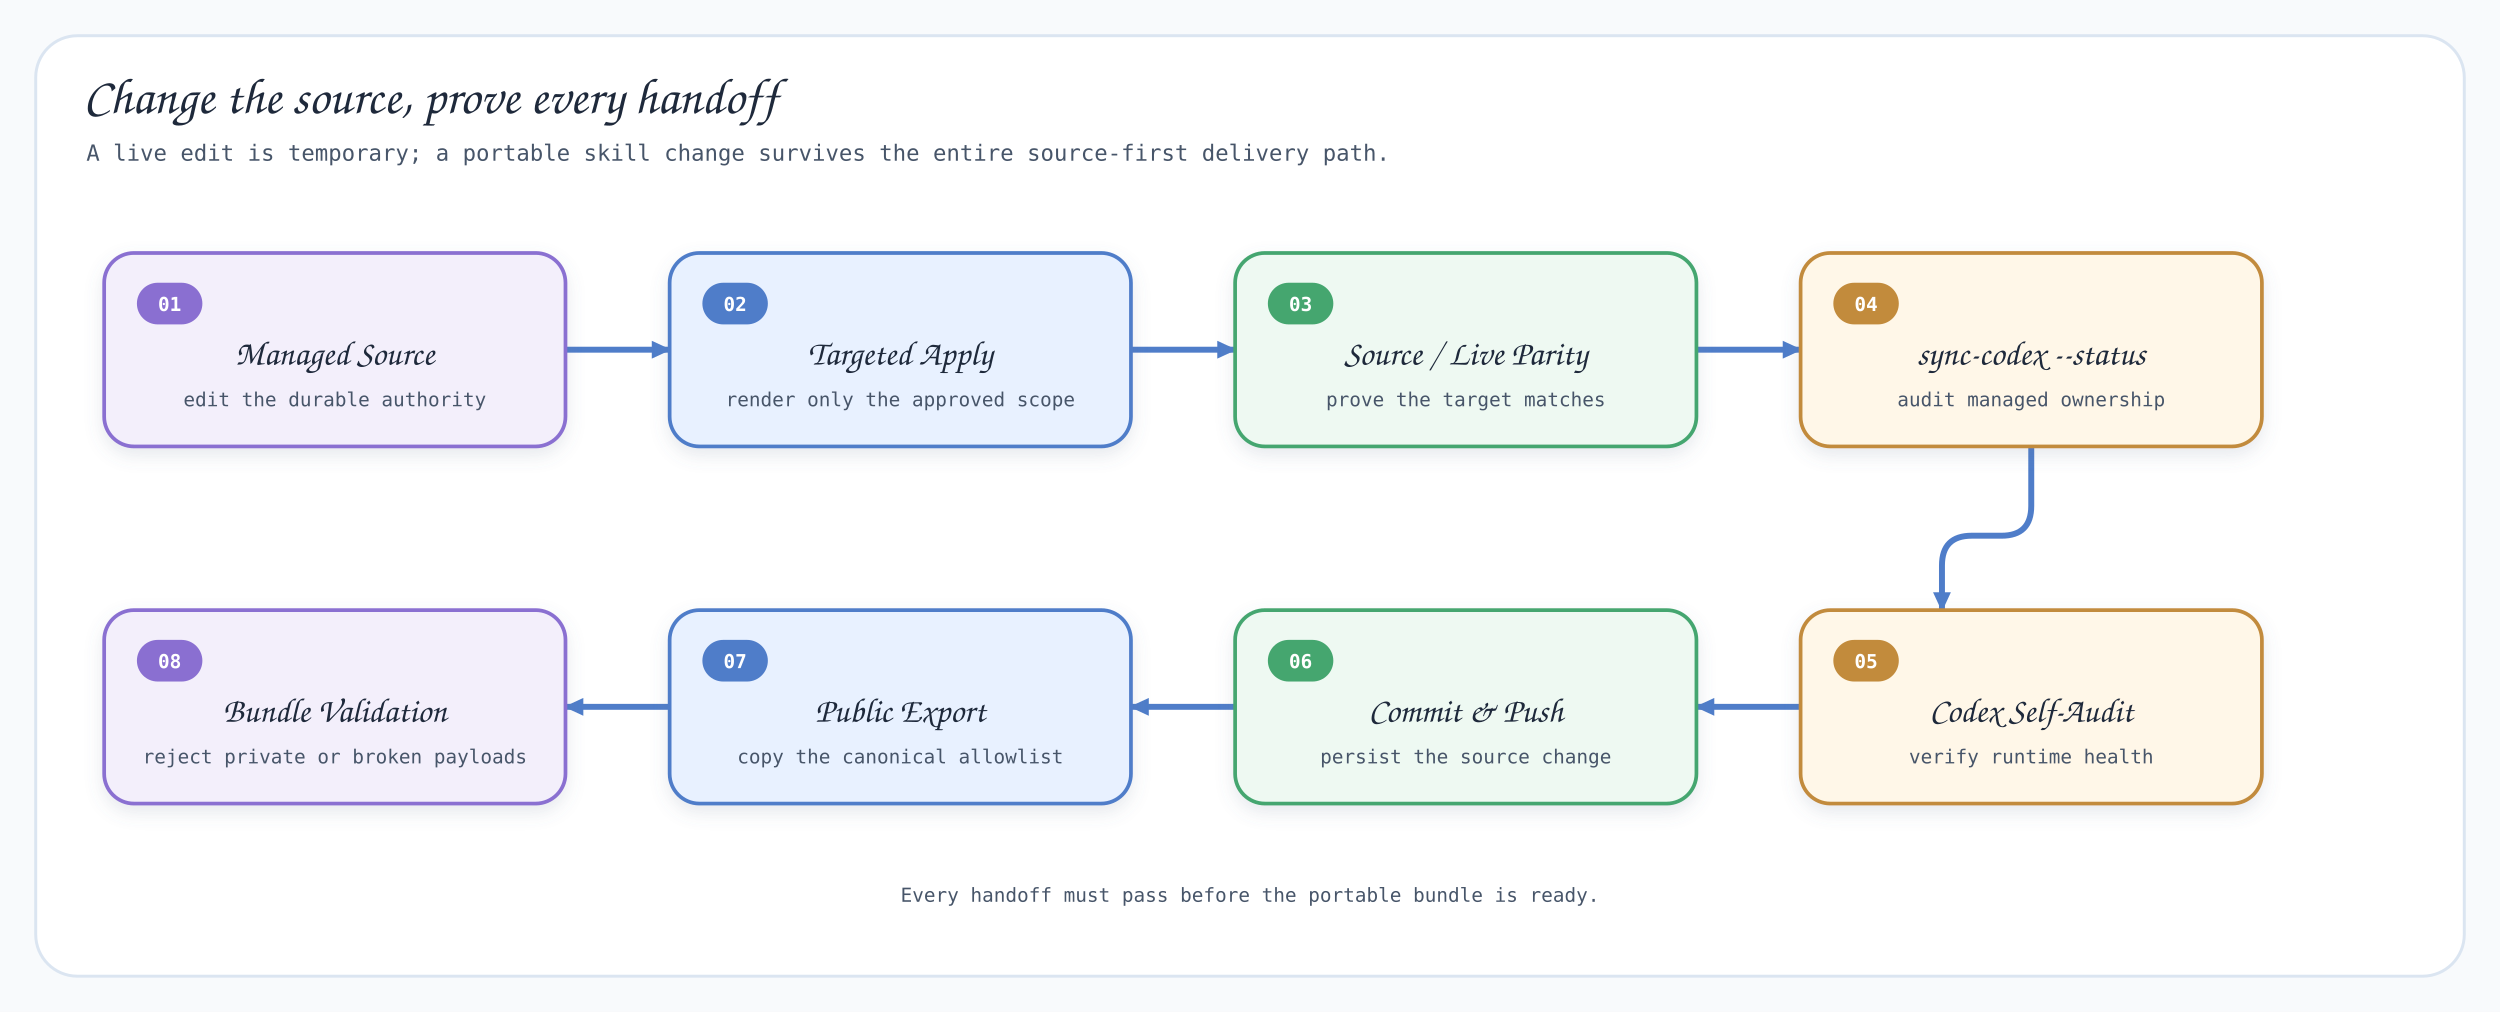
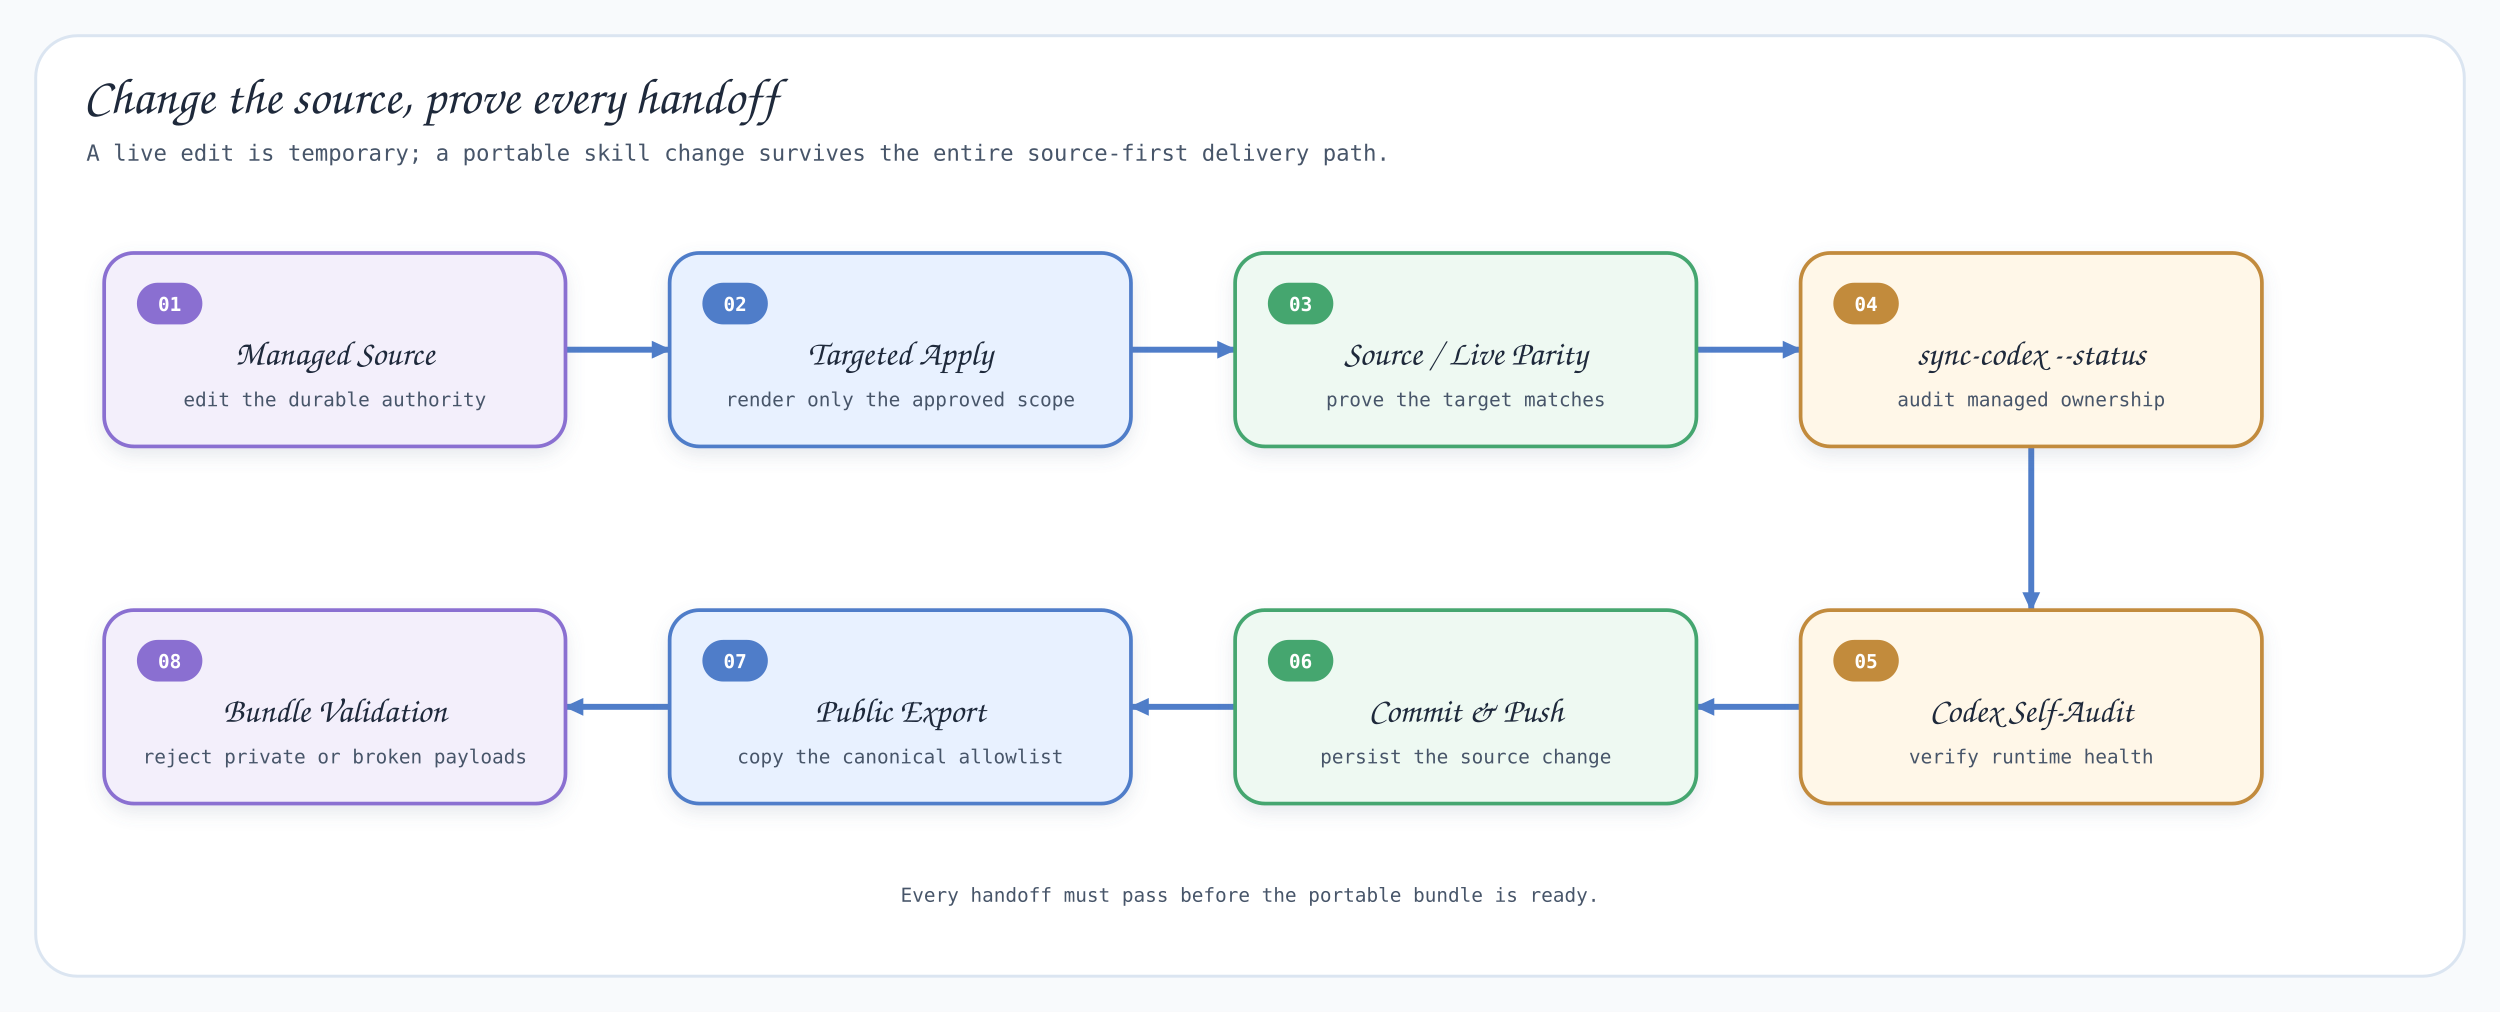
<svg xmlns="http://www.w3.org/2000/svg" viewBox="0 0 1680 680" width="1680" height="680">
  <style>
    .title { font-family: 'Architects Daughter', 'Comic Sans MS', cursive; fill: #1e293b; font-size: 34px; }
    .stage-title { font-family: 'Architects Daughter', 'Comic Sans MS', cursive; fill: #1e293b; font-size: 23px; }
    .subtitle, .small, .step { font-family: 'Comic Mono', 'SFMono-Regular', Consolas, monospace; fill: #475569; }
    .subtitle { font-size: 15px; }
    .small { font-size: 13px; }
    .step { font-size: 13px; font-weight: 700; }
    .connector { fill: none; stroke: #4f7dc9; stroke-width: 4; stroke-linecap: round; stroke-linejoin: round; }
  </style>
  <defs>
    <filter id="shadow" x="-20%" y="-20%" width="140%" height="150%">
      <feDropShadow dx="0" dy="5" stdDeviation="6" flood-color="#64748b" flood-opacity="0.16" />
    </filter>
    <marker id="arrow-blue-right" markerWidth="14" markerHeight="14" refX="12" refY="7" orient="auto" markerUnits="userSpaceOnUse">
      <path d="M 0 1 L 13 7 L 0 13 Z" fill="#4f7dc9" />
    </marker>
    <marker id="arrow-blue-left" markerWidth="14" markerHeight="14" refX="12" refY="7" orient="auto" markerUnits="userSpaceOnUse">
      <path d="M 0 1 L 13 7 L 0 13 Z" fill="#4f7dc9" />
    </marker>
  </defs>
  <rect width="1680" height="680" fill="#f8fafc" />
  <rect x="24" y="24" width="1632" height="632" rx="28" fill="#ffffff" stroke="#dbe5f1" stroke-width="2" />
  <text x="56" y="76" class="title">Change the source, prove every handoff</text>
  <text x="58" y="108" class="subtitle">A live edit is temporary; a portable skill change survives the entire source-first delivery path.</text>
  <path class="connector" d="M 380 235 H 450" marker-end="url(#arrow-blue-right)" />
  <path class="connector" d="M 760 235 H 830" marker-end="url(#arrow-blue-right)" />
  <path class="connector" d="M 1140 235 H 1210" marker-end="url(#arrow-blue-right)" />
-   <path class="connector" d="M 1365 300 V 340 Q 1365 360 1345 360 H 1325 Q 1305 360 1305 380 V 410" marker-end="url(#arrow-blue-right)" />
+   <path class="connector" d="M 1365 300 V 410" marker-end="url(#arrow-blue-right)" />
  <path class="connector" d="M 1210 475 H 1140" marker-end="url(#arrow-blue-left)" />
  <path class="connector" d="M 830 475 H 760" marker-end="url(#arrow-blue-left)" />
  <path class="connector" d="M 450 475 H 380" marker-end="url(#arrow-blue-left)" />
  <g filter="url(#shadow)">
    <rect class="card" x="70" y="170" width="310" height="130" rx="20" fill="#f3effb" stroke="#8a6fd1" stroke-width="2.5" />
    <rect class="card" x="450" y="170" width="310" height="130" rx="20" fill="#e8f1ff" stroke="#4f7dc9" stroke-width="2.5" />
    <rect class="card" x="830" y="170" width="310" height="130" rx="20" fill="#eef9f2" stroke="#45a66f" stroke-width="2.5" />
    <rect class="card" x="1210" y="170" width="310" height="130" rx="20" fill="#fff7e8" stroke="#c28b3c" stroke-width="2.5" />
    <rect class="card" x="1210" y="410" width="310" height="130" rx="20" fill="#fff7e8" stroke="#c28b3c" stroke-width="2.5" />
    <rect class="card" x="830" y="410" width="310" height="130" rx="20" fill="#eef9f2" stroke="#45a66f" stroke-width="2.5" />
    <rect class="card" x="450" y="410" width="310" height="130" rx="20" fill="#e8f1ff" stroke="#4f7dc9" stroke-width="2.5" />
    <rect class="card" x="70" y="410" width="310" height="130" rx="20" fill="#f3effb" stroke="#8a6fd1" stroke-width="2.5" />
  </g>
  <g>
    <rect x="92" y="190" width="44" height="28" rx="14" fill="#8a6fd1" />
    <rect x="472" y="190" width="44" height="28" rx="14" fill="#4f7dc9" />
    <rect x="852" y="190" width="44" height="28" rx="14" fill="#45a66f" />
    <rect x="1232" y="190" width="44" height="28" rx="14" fill="#c28b3c" />
    <rect x="1232" y="430" width="44" height="28" rx="14" fill="#c28b3c" />
    <rect x="852" y="430" width="44" height="28" rx="14" fill="#45a66f" />
    <rect x="472" y="430" width="44" height="28" rx="14" fill="#4f7dc9" />
    <rect x="92" y="430" width="44" height="28" rx="14" fill="#8a6fd1" />
  </g>
  <g font-family="'Comic Mono', 'SFMono-Regular', Consolas, monospace" font-size="13" font-weight="700" fill="#ffffff" text-anchor="middle">
    <text x="114" y="209">01</text>
    <text x="494" y="209">02</text>
    <text x="874" y="209">03</text>
    <text x="1254" y="209">04</text>
    <text x="1254" y="449">05</text>
    <text x="874" y="449">06</text>
    <text x="494" y="449">07</text>
    <text x="114" y="449">08</text>
  </g>
  <text x="225" y="245" text-anchor="middle" class="stage-title">Managed Source</text>
  <text x="225" y="273" text-anchor="middle" class="small">edit the durable authority</text>
  <text x="605" y="245" text-anchor="middle" class="stage-title">Targeted Apply</text>
  <text x="605" y="273" text-anchor="middle" class="small">render only the approved scope</text>
  <text x="985" y="245" text-anchor="middle" class="stage-title">Source / Live Parity</text>
  <text x="985" y="273" text-anchor="middle" class="small">prove the target matches</text>
  <text x="1365" y="245" text-anchor="middle" class="stage-title">sync-codex --status</text>
  <text x="1365" y="273" text-anchor="middle" class="small">audit managed ownership</text>
  <text x="1365" y="485" text-anchor="middle" class="stage-title">Codex Self-Audit</text>
  <text x="1365" y="513" text-anchor="middle" class="small">verify runtime health</text>
  <text x="985" y="485" text-anchor="middle" class="stage-title">Commit &amp; Push</text>
  <text x="985" y="513" text-anchor="middle" class="small">persist the source change</text>
  <text x="605" y="485" text-anchor="middle" class="stage-title">Public Export</text>
  <text x="605" y="513" text-anchor="middle" class="small">copy the canonical allowlist</text>
  <text x="225" y="485" text-anchor="middle" class="stage-title">Bundle Validation</text>
  <text x="225" y="513" text-anchor="middle" class="small">reject private or broken payloads</text>
  <text x="840" y="606" text-anchor="middle" class="small">Every handoff must pass before the portable bundle is ready.</text>
</svg>
